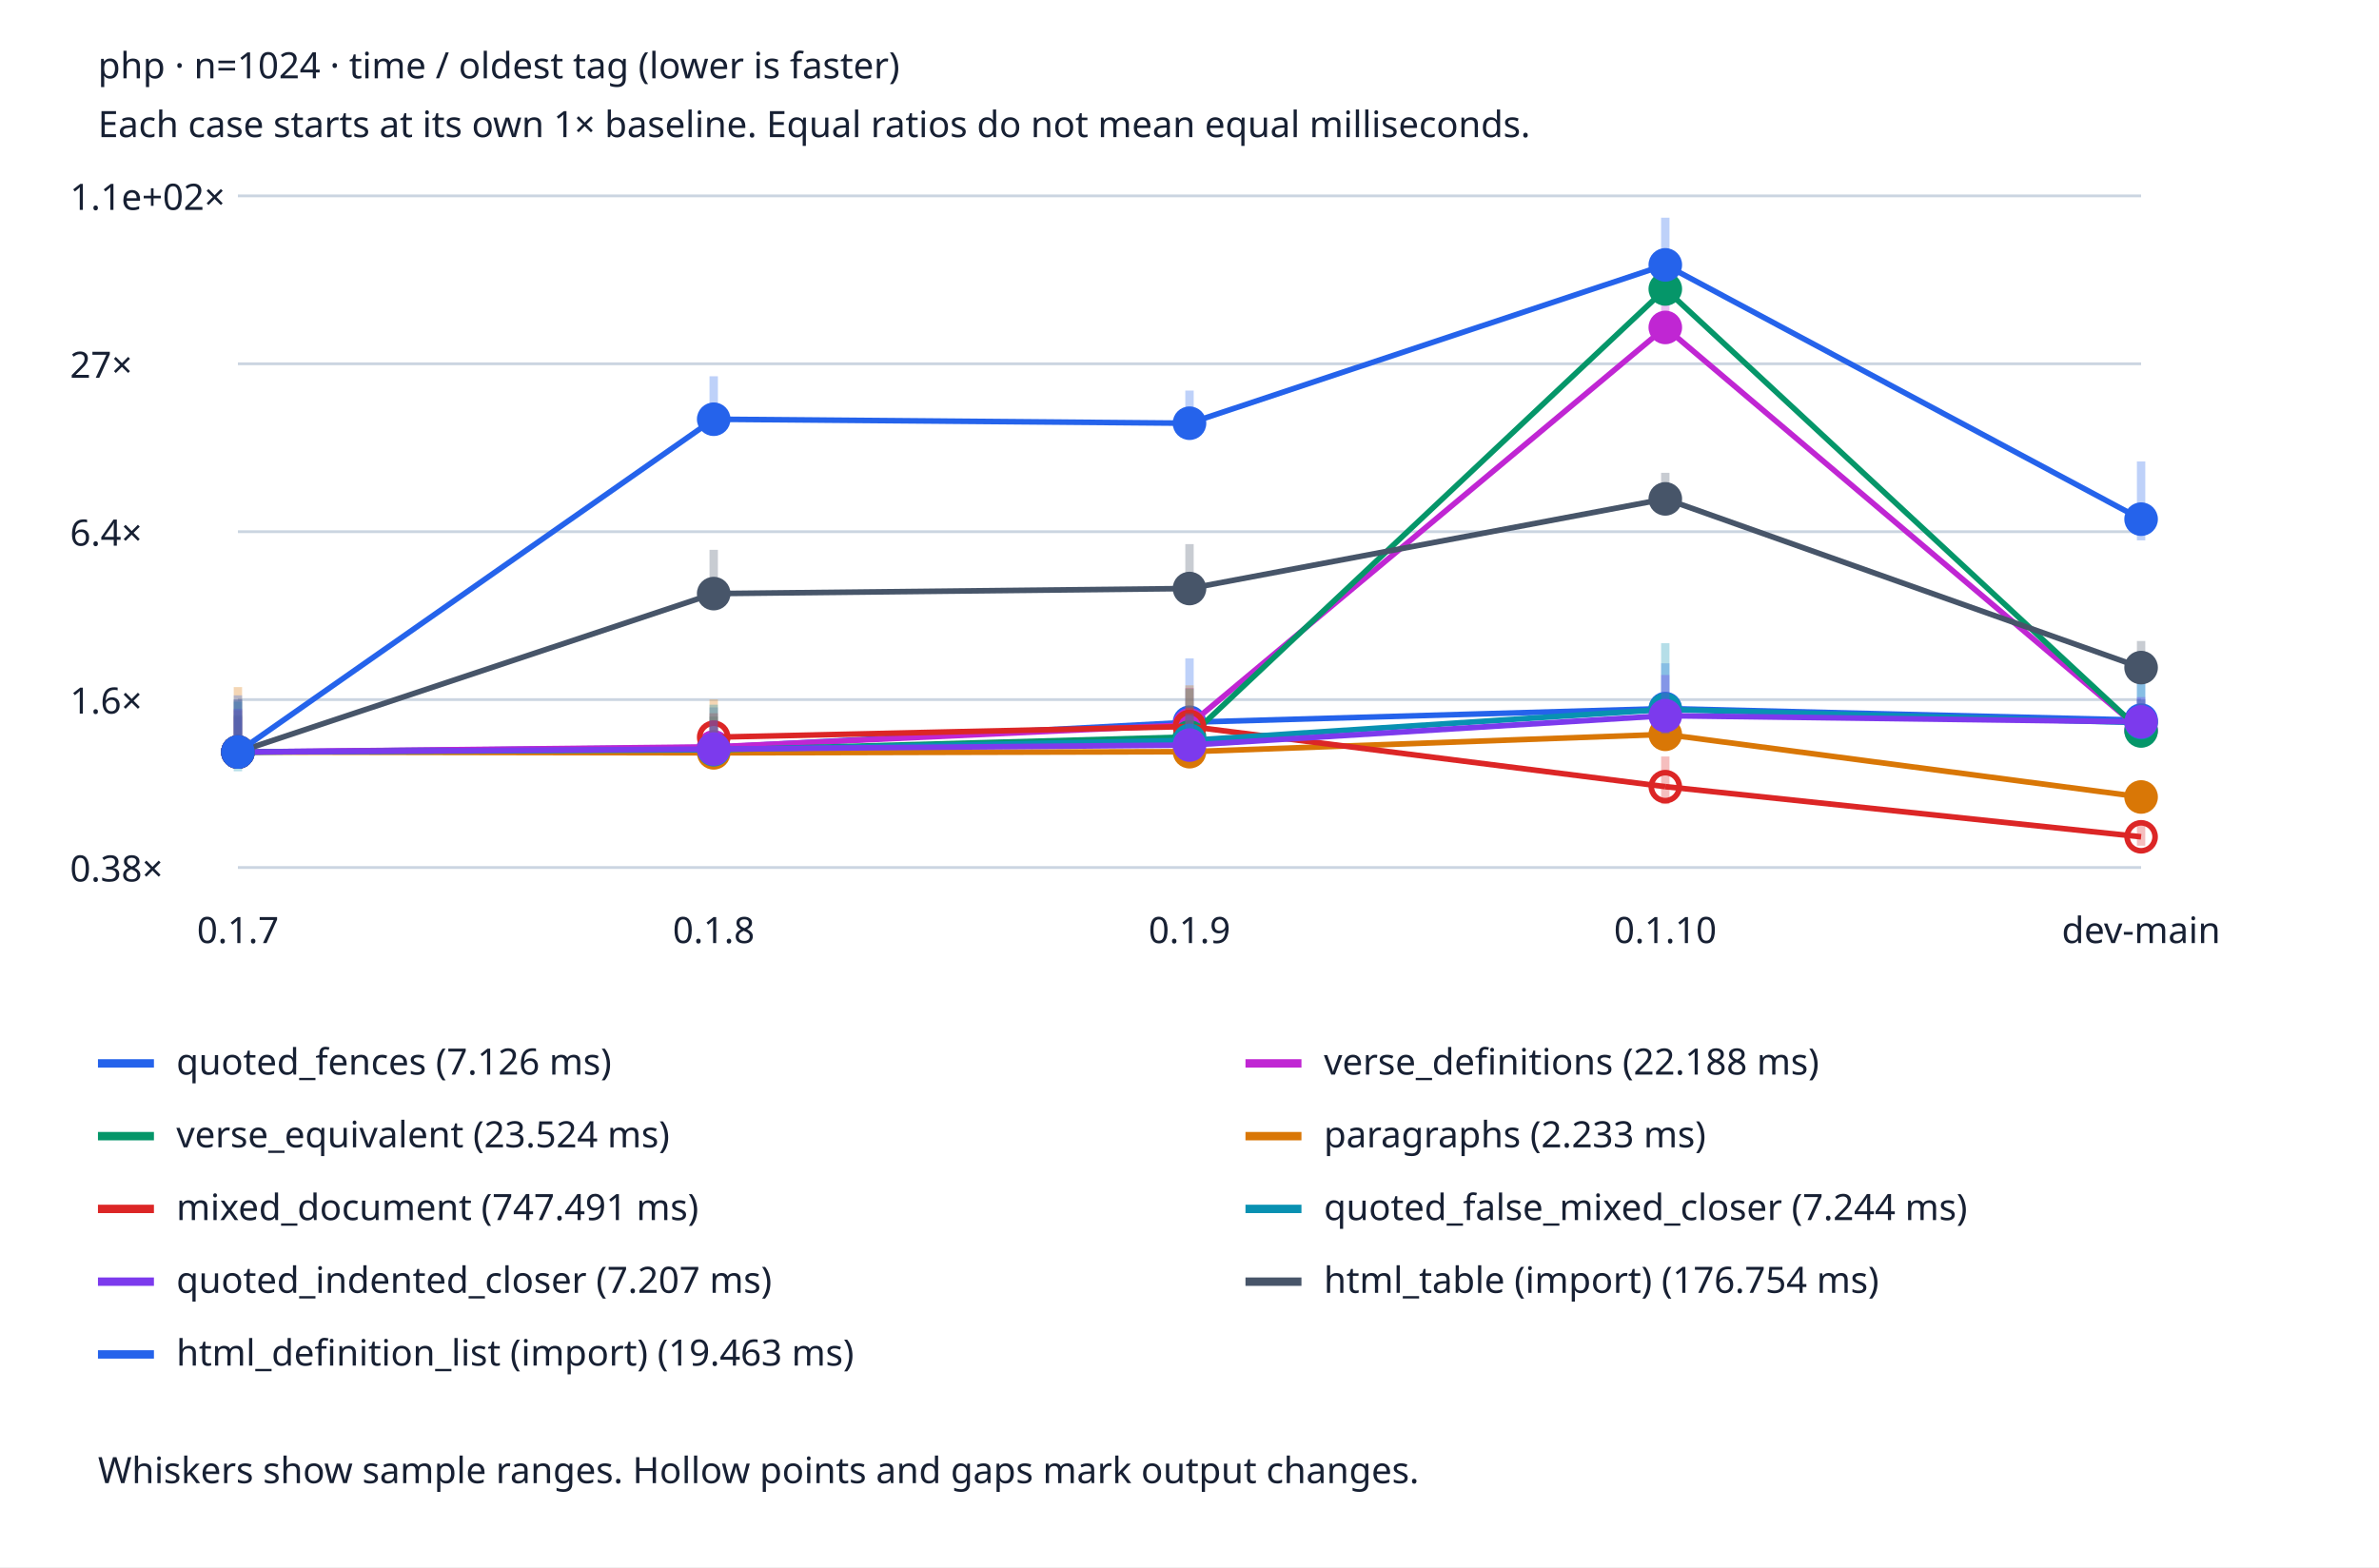
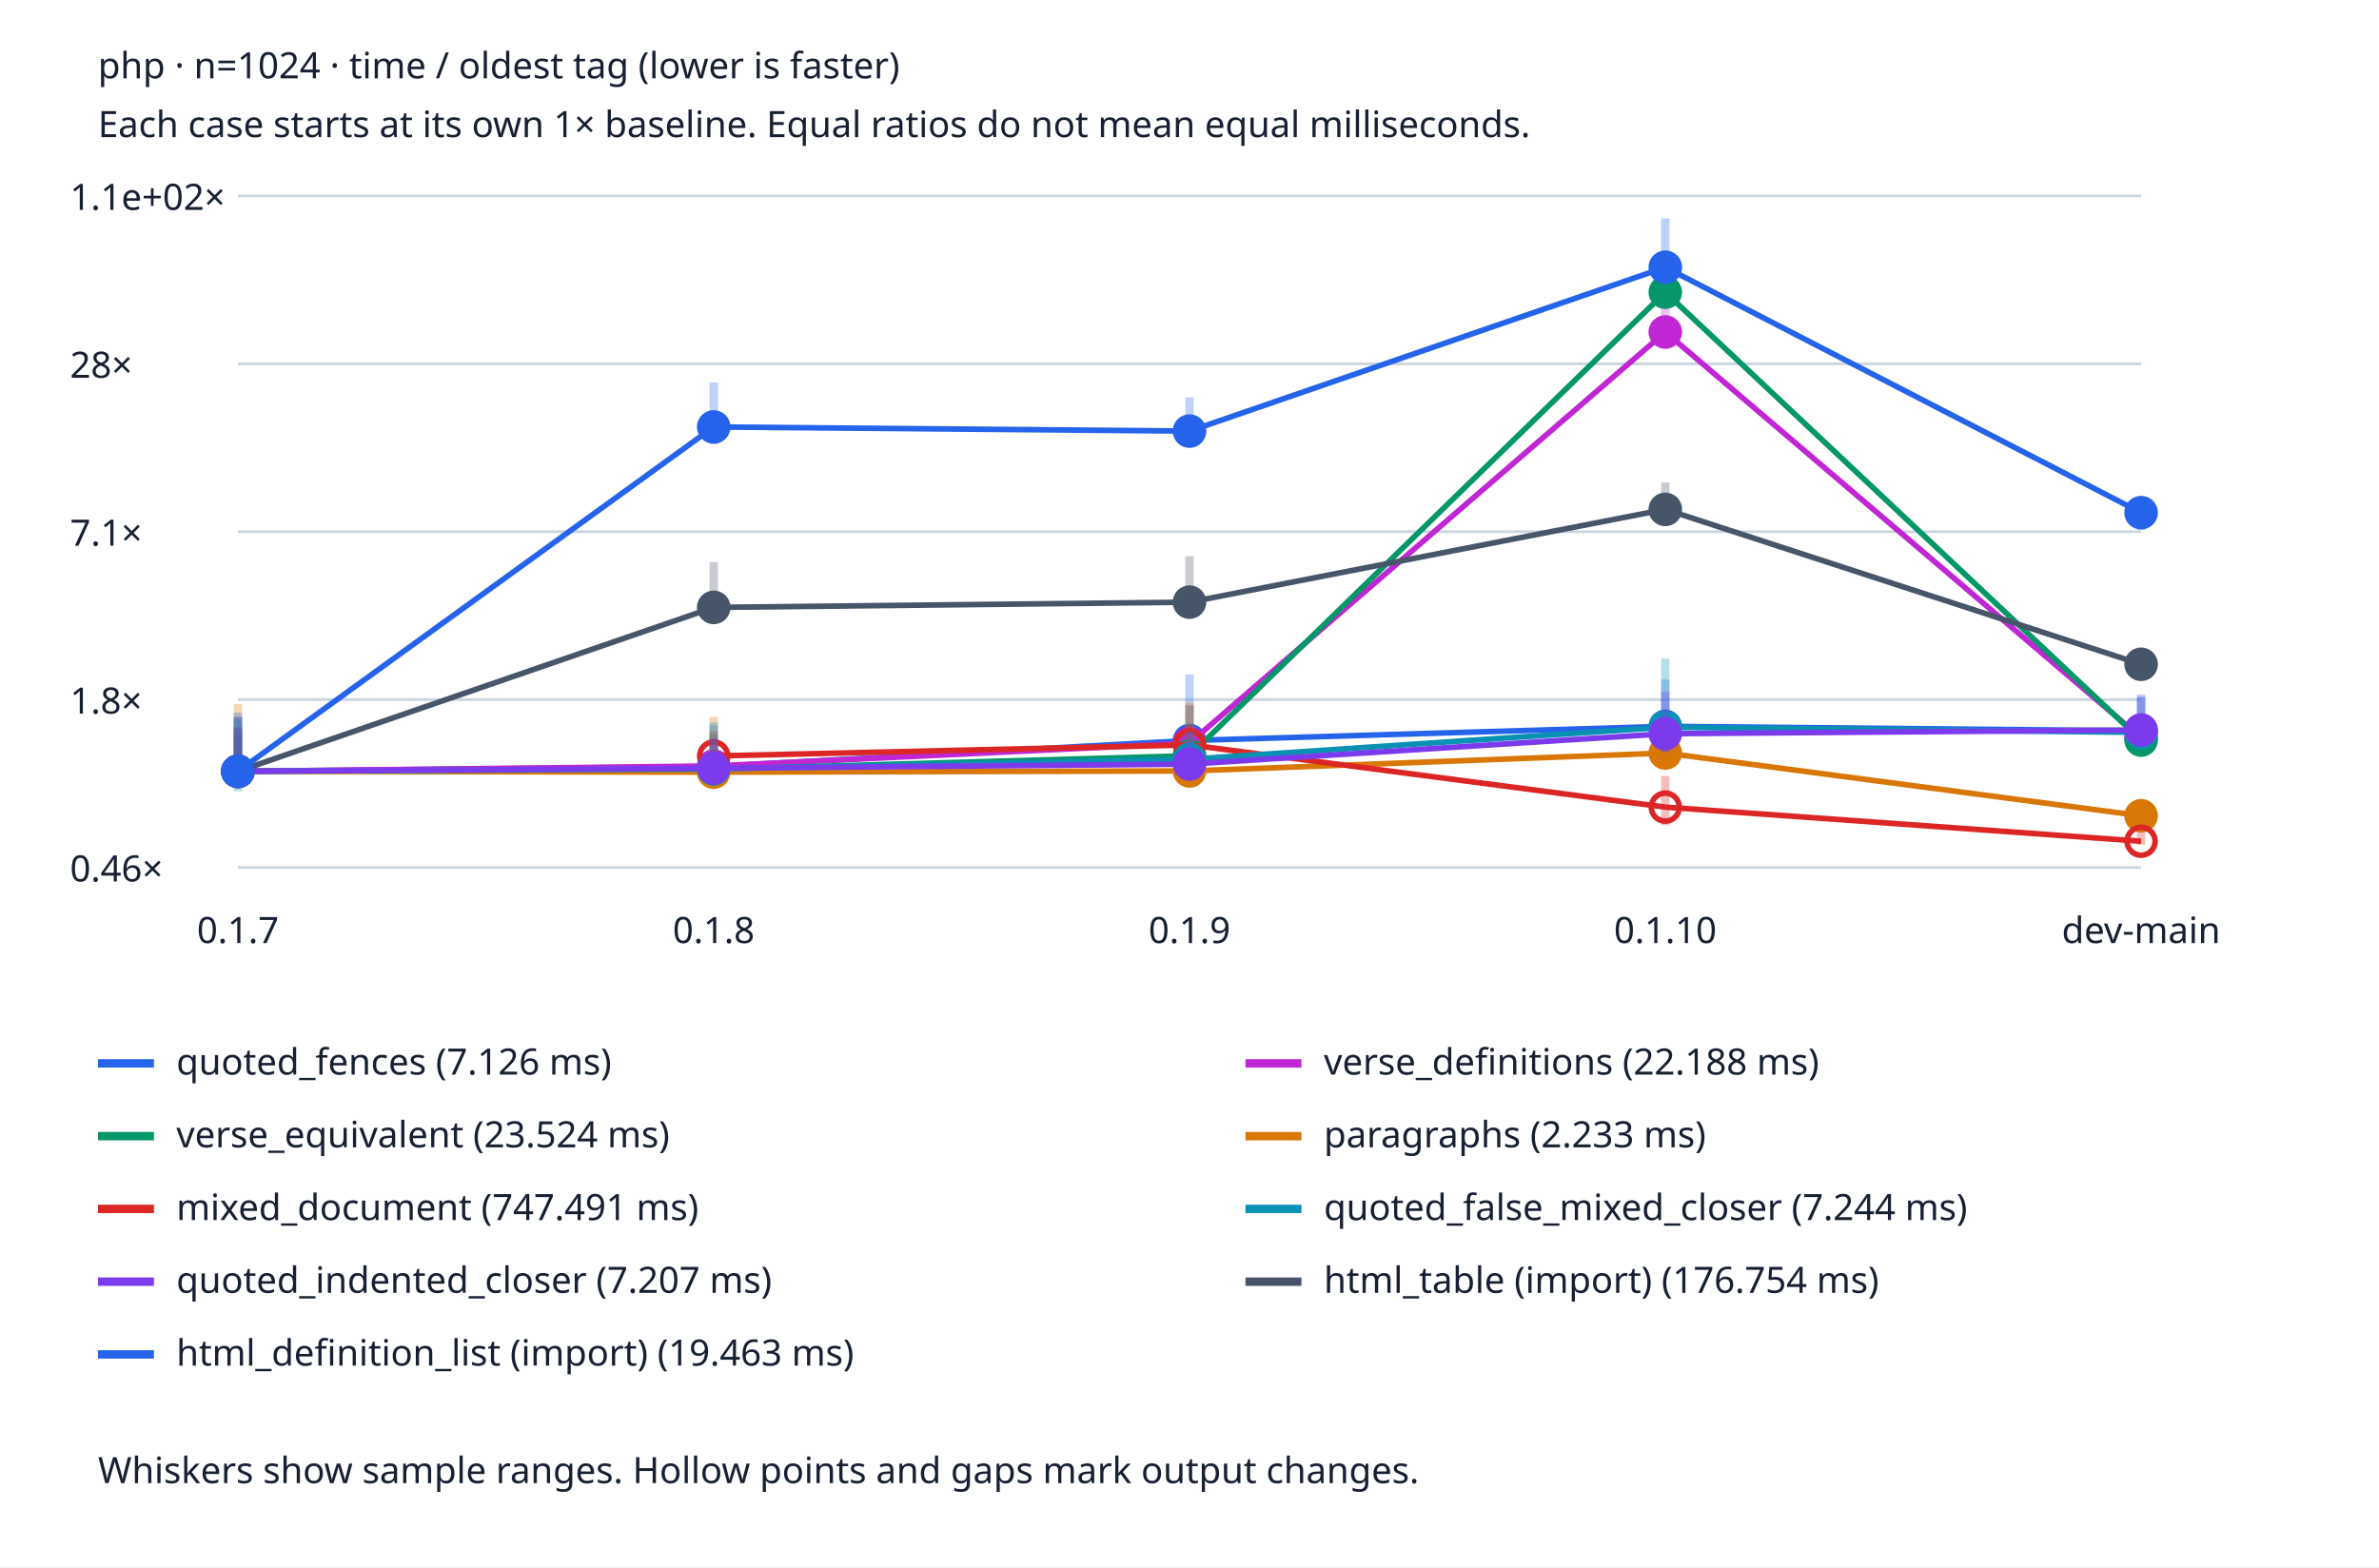
<svg xmlns="http://www.w3.org/2000/svg" viewBox="0 0 850 560" role="img" aria-labelledby="title desc">
  <style>text{font:13px system-ui;fill:#172033}.bg{fill:#fff}.grid{stroke:#cbd5e1}@media(prefers-color-scheme:dark){text{fill:#edf2f7}.bg{fill:#152033}.grid{stroke:#475569}}</style>
  <rect class="bg" width="850" height="560" />
  <text x="35" y="28" font-weight="bold">php · n=1024 · time / oldest tag (lower is faster)</text>
  <text x="35" y="49">Each case starts at its own 1× baseline. Equal ratios do not mean equal milliseconds.</text>
  <line class="grid" x1="85" x2="765" y1="310.0" y2="310.0" />
-   <text x="25" y="315.0">0.38×</text>
+   <text x="25" y="315.0">0.46×</text>
  <line class="grid" x1="85" x2="765" y1="250.0" y2="250.0" />
-   <text x="25" y="255.0">1.6×</text>
+   <text x="25" y="255.0">1.8×</text>
  <line class="grid" x1="85" x2="765" y1="190.0" y2="190.0" />
-   <text x="25" y="195.0">6.4×</text>
+   <text x="25" y="195.0">7.1×</text>
  <line class="grid" x1="85" x2="765" y1="130.0" y2="130.0" />
-   <text x="25" y="135.0">27×</text>
+   <text x="25" y="135.0">28×</text>
  <line class="grid" x1="85" x2="765" y1="70.0" y2="70.0" />
  <text x="25" y="75.0">1.1e+02×</text>
  <text x="85.0" y="337" text-anchor="middle">0.1.7</text>
  <text x="255.0" y="337" text-anchor="middle">0.1.8</text>
  <text x="425.0" y="337" text-anchor="middle">0.1.9</text>
  <text x="595.0" y="337" text-anchor="middle">0.1.10</text>
  <text x="765.0" y="337" text-anchor="middle">dev-main</text>
-   <line x1="85.0" x2="85.0" y1="272.78" y2="249.905" stroke="#2563eb" stroke-width="3" opacity=".3" />
-   <circle cx="85.0" cy="268.731" r="5" fill="#2563eb" stroke="#2563eb" stroke-width="2" />
-   <line x1="85.0" y1="268.731" x2="255.0" y2="267.072" stroke="#2563eb" stroke-width="2" />
-   <line x1="255.0" x2="255.0" y1="272.221" y2="252.793" stroke="#2563eb" stroke-width="3" opacity=".3" />
-   <circle cx="255.0" cy="267.072" r="5" fill="#2563eb" stroke="#2563eb" stroke-width="2" />
-   <line x1="255.0" y1="267.072" x2="425.0" y2="258.09" stroke="#2563eb" stroke-width="2" />
-   <line x1="425.0" x2="425.0" y1="268.309" y2="235.269" stroke="#2563eb" stroke-width="3" opacity=".3" />
-   <circle cx="425.0" cy="258.09" r="5" fill="#2563eb" stroke="#2563eb" stroke-width="2" />
-   <line x1="425.0" y1="258.09" x2="595.0" y2="253.206" stroke="#2563eb" stroke-width="2" />
-   <line x1="595.0" x2="595.0" y1="259.984" y2="237.024" stroke="#2563eb" stroke-width="3" opacity=".3" />
-   <circle cx="595.0" cy="253.206" r="5" fill="#2563eb" stroke="#2563eb" stroke-width="2" />
-   <line x1="595.0" y1="253.206" x2="765.0" y2="257.337" stroke="#2563eb" stroke-width="2" />
-   <line x1="765.0" x2="765.0" y1="260.765" y2="242.451" stroke="#2563eb" stroke-width="3" opacity=".3" />
-   <circle cx="765.0" cy="257.337" r="5" fill="#2563eb" stroke="#2563eb" stroke-width="2" />
+   <line x1="85.0" x2="85.0" y1="279.81" y2="256.142" stroke="#2563eb" stroke-width="3" opacity=".3" />
+   <circle cx="85.0" cy="275.622" r="5" fill="#2563eb" stroke="#2563eb" stroke-width="2" />
+   <line x1="85.0" y1="275.622" x2="255.0" y2="273.905" stroke="#2563eb" stroke-width="2" />
+   <line x1="255.0" x2="255.0" y1="279.232" y2="259.13" stroke="#2563eb" stroke-width="3" opacity=".3" />
+   <circle cx="255.0" cy="273.905" r="5" fill="#2563eb" stroke="#2563eb" stroke-width="2" />
+   <line x1="255.0" y1="273.905" x2="425.0" y2="264.611" stroke="#2563eb" stroke-width="2" />
+   <line x1="425.0" x2="425.0" y1="275.184" y2="240.999" stroke="#2563eb" stroke-width="3" opacity=".3" />
+   <circle cx="425.0" cy="264.611" r="5" fill="#2563eb" stroke="#2563eb" stroke-width="2" />
+   <line x1="425.0" y1="264.611" x2="595.0" y2="259.558" stroke="#2563eb" stroke-width="2" />
+   <line x1="595.0" x2="595.0" y1="266.571" y2="242.814" stroke="#2563eb" stroke-width="3" opacity=".3" />
+   <circle cx="595.0" cy="259.558" r="5" fill="#2563eb" stroke="#2563eb" stroke-width="2" />
+   <line x1="595.0" y1="259.558" x2="765.0" y2="261.148" stroke="#2563eb" stroke-width="2" />
+   <line x1="765.0" x2="765.0" y1="263.215" y2="249.231" stroke="#2563eb" stroke-width="3" opacity=".3" />
+   <circle cx="765.0" cy="261.148" r="5" fill="#2563eb" stroke="#2563eb" stroke-width="2" />
  <line x1="35" x2="55" y1="380" y2="380" stroke="#2563eb" stroke-width="3" />
  <text x="63" y="384">quoted_fences (7.126 ms)</text>
-   <line x1="85.0" x2="85.0" y1="272.281" y2="256.185" stroke="#c026d3" stroke-width="3" opacity=".3" />
-   <circle cx="85.0" cy="268.731" r="5" fill="#c026d3" stroke="#c026d3" stroke-width="2" />
-   <line x1="85.0" y1="268.731" x2="255.0" y2="266.893" stroke="#c026d3" stroke-width="2" />
-   <line x1="255.0" x2="255.0" y1="272.154" y2="257.375" stroke="#c026d3" stroke-width="3" opacity=".3" />
-   <circle cx="255.0" cy="266.893" r="5" fill="#c026d3" stroke="#c026d3" stroke-width="2" />
-   <line x1="255.0" y1="266.893" x2="425.0" y2="258.998" stroke="#c026d3" stroke-width="2" />
-   <line x1="425.0" x2="425.0" y1="270.427" y2="245.805" stroke="#c026d3" stroke-width="3" opacity=".3" />
-   <circle cx="425.0" cy="258.998" r="5" fill="#c026d3" stroke="#c026d3" stroke-width="2" />
-   <line x1="425.0" y1="258.998" x2="595.0" y2="117.011" stroke="#c026d3" stroke-width="2" />
-   <line x1="595.0" x2="595.0" y1="121.411" y2="108.369" stroke="#c026d3" stroke-width="3" opacity=".3" />
-   <circle cx="595.0" cy="117.011" r="5" fill="#c026d3" stroke="#c026d3" stroke-width="2" />
-   <line x1="595.0" y1="117.011" x2="765.0" y2="260.942" stroke="#c026d3" stroke-width="2" />
-   <line x1="765.0" x2="765.0" y1="263.754" y2="249.87" stroke="#c026d3" stroke-width="3" opacity=".3" />
-   <circle cx="765.0" cy="260.942" r="5" fill="#c026d3" stroke="#c026d3" stroke-width="2" />
+   <line x1="85.0" x2="85.0" y1="279.294" y2="262.64" stroke="#c026d3" stroke-width="3" opacity=".3" />
+   <circle cx="85.0" cy="275.622" r="5" fill="#c026d3" stroke="#c026d3" stroke-width="2" />
+   <line x1="85.0" y1="275.622" x2="255.0" y2="273.72" stroke="#c026d3" stroke-width="2" />
+   <line x1="255.0" x2="255.0" y1="279.163" y2="263.871" stroke="#c026d3" stroke-width="3" opacity=".3" />
+   <circle cx="255.0" cy="273.72" r="5" fill="#c026d3" stroke="#c026d3" stroke-width="2" />
+   <line x1="255.0" y1="273.72" x2="425.0" y2="265.551" stroke="#c026d3" stroke-width="2" />
+   <line x1="425.0" x2="425.0" y1="277.376" y2="251.9" stroke="#c026d3" stroke-width="3" opacity=".3" />
+   <circle cx="425.0" cy="265.551" r="5" fill="#c026d3" stroke="#c026d3" stroke-width="2" />
+   <line x1="425.0" y1="265.551" x2="595.0" y2="118.641" stroke="#c026d3" stroke-width="2" />
+   <line x1="595.0" x2="595.0" y1="123.194" y2="109.699" stroke="#c026d3" stroke-width="3" opacity=".3" />
+   <circle cx="595.0" cy="118.641" r="5" fill="#c026d3" stroke="#c026d3" stroke-width="2" />
+   <line x1="595.0" y1="118.641" x2="765.0" y2="263.629" stroke="#c026d3" stroke-width="2" />
+   <line x1="765.0" x2="765.0" y1="266.491" y2="259.711" stroke="#c026d3" stroke-width="3" opacity=".3" />
+   <circle cx="765.0" cy="263.629" r="5" fill="#c026d3" stroke="#c026d3" stroke-width="2" />
  <line x1="445" x2="465" y1="380" y2="380" stroke="#c026d3" stroke-width="3" />
  <text x="473" y="384">verse_definitions (22.188 ms)</text>
-   <line x1="85.0" x2="85.0" y1="272.271" y2="255.557" stroke="#059669" stroke-width="3" opacity=".3" />
-   <circle cx="85.0" cy="268.731" r="5" fill="#059669" stroke="#059669" stroke-width="2" />
-   <line x1="85.0" y1="268.731" x2="255.0" y2="268.051" stroke="#059669" stroke-width="2" />
-   <line x1="255.0" x2="255.0" y1="271.872" y2="256.088" stroke="#059669" stroke-width="3" opacity=".3" />
-   <circle cx="255.0" cy="268.051" r="5" fill="#059669" stroke="#059669" stroke-width="2" />
-   <line x1="255.0" y1="268.051" x2="425.0" y2="263.349" stroke="#059669" stroke-width="2" />
-   <line x1="425.0" x2="425.0" y1="268.914" y2="246.072" stroke="#059669" stroke-width="3" opacity=".3" />
-   <circle cx="425.0" cy="263.349" r="5" fill="#059669" stroke="#059669" stroke-width="2" />
-   <line x1="425.0" y1="263.349" x2="595.0" y2="103.269" stroke="#059669" stroke-width="2" />
-   <line x1="595.0" x2="595.0" y1="107.226" y2="98.955" stroke="#059669" stroke-width="3" opacity=".3" />
-   <circle cx="595.0" cy="103.269" r="5" fill="#059669" stroke="#059669" stroke-width="2" />
-   <line x1="595.0" y1="103.269" x2="765.0" y2="261.212" stroke="#059669" stroke-width="2" />
-   <line x1="765.0" x2="765.0" y1="264.231" y2="249.987" stroke="#059669" stroke-width="3" opacity=".3" />
-   <circle cx="765.0" cy="261.212" r="5" fill="#059669" stroke="#059669" stroke-width="2" />
+   <line x1="85.0" x2="85.0" y1="279.284" y2="261.99" stroke="#059669" stroke-width="3" opacity=".3" />
+   <circle cx="85.0" cy="275.622" r="5" fill="#059669" stroke="#059669" stroke-width="2" />
+   <line x1="85.0" y1="275.622" x2="255.0" y2="274.917" stroke="#059669" stroke-width="2" />
+   <line x1="255.0" x2="255.0" y1="278.871" y2="262.54" stroke="#059669" stroke-width="3" opacity=".3" />
+   <circle cx="255.0" cy="274.917" r="5" fill="#059669" stroke="#059669" stroke-width="2" />
+   <line x1="255.0" y1="274.917" x2="425.0" y2="270.052" stroke="#059669" stroke-width="2" />
+   <line x1="425.0" x2="425.0" y1="275.81" y2="252.176" stroke="#059669" stroke-width="3" opacity=".3" />
+   <circle cx="425.0" cy="270.052" r="5" fill="#059669" stroke="#059669" stroke-width="2" />
+   <line x1="425.0" y1="270.052" x2="595.0" y2="104.423" stroke="#059669" stroke-width="2" />
+   <line x1="595.0" x2="595.0" y1="108.517" y2="99.959" stroke="#059669" stroke-width="3" opacity=".3" />
+   <circle cx="595.0" cy="104.423" r="5" fill="#059669" stroke="#059669" stroke-width="2" />
+   <line x1="595.0" y1="104.423" x2="765.0" y2="264.464" stroke="#059669" stroke-width="2" />
+   <line x1="765.0" x2="765.0" y1="267.285" y2="258.904" stroke="#059669" stroke-width="3" opacity=".3" />
+   <circle cx="765.0" cy="264.464" r="5" fill="#059669" stroke="#059669" stroke-width="2" />
  <line x1="35" x2="55" y1="406" y2="406" stroke="#059669" stroke-width="3" />
  <text x="63" y="410">verse_equivalent (23.524 ms)</text>
-   <line x1="85.0" x2="85.0" y1="271.105" y2="245.527" stroke="#d97706" stroke-width="3" opacity=".3" />
-   <circle cx="85.0" cy="268.731" r="5" fill="#d97706" stroke="#d97706" stroke-width="2" />
-   <line x1="85.0" y1="268.731" x2="255.0" y2="269.025" stroke="#d97706" stroke-width="2" />
-   <line x1="255.0" x2="255.0" y1="270.274" y2="249.944" stroke="#d97706" stroke-width="3" opacity=".3" />
-   <circle cx="255.0" cy="269.025" r="5" fill="#d97706" stroke="#d97706" stroke-width="2" />
-   <line x1="255.0" y1="269.025" x2="425.0" y2="268.612" stroke="#d97706" stroke-width="2" />
-   <line x1="425.0" x2="425.0" y1="270.915" y2="244.905" stroke="#d97706" stroke-width="3" opacity=".3" />
-   <circle cx="425.0" cy="268.612" r="5" fill="#d97706" stroke="#d97706" stroke-width="2" />
-   <line x1="425.0" y1="268.612" x2="595.0" y2="262.413" stroke="#d97706" stroke-width="2" />
-   <line x1="595.0" x2="595.0" y1="263.79" y2="251.257" stroke="#d97706" stroke-width="3" opacity=".3" />
-   <circle cx="595.0" cy="262.413" r="5" fill="#d97706" stroke="#d97706" stroke-width="2" />
-   <line x1="595.0" y1="262.413" x2="765.0" y2="284.797" stroke="#d97706" stroke-width="2" />
-   <line x1="765.0" x2="765.0" y1="287.085" y2="281.78" stroke="#d97706" stroke-width="3" opacity=".3" />
-   <circle cx="765.0" cy="284.797" r="5" fill="#d97706" stroke="#d97706" stroke-width="2" />
+   <line x1="85.0" x2="85.0" y1="278.077" y2="251.612" stroke="#d97706" stroke-width="3" opacity=".3" />
+   <circle cx="85.0" cy="275.622" r="5" fill="#d97706" stroke="#d97706" stroke-width="2" />
+   <line x1="85.0" y1="275.622" x2="255.0" y2="275.925" stroke="#d97706" stroke-width="2" />
+   <line x1="255.0" x2="255.0" y1="277.218" y2="256.183" stroke="#d97706" stroke-width="3" opacity=".3" />
+   <circle cx="255.0" cy="275.925" r="5" fill="#d97706" stroke="#d97706" stroke-width="2" />
+   <line x1="255.0" y1="275.925" x2="425.0" y2="275.497" stroke="#d97706" stroke-width="2" />
+   <line x1="425.0" x2="425.0" y1="277.881" y2="250.969" stroke="#d97706" stroke-width="3" opacity=".3" />
+   <circle cx="425.0" cy="275.497" r="5" fill="#d97706" stroke="#d97706" stroke-width="2" />
+   <line x1="425.0" y1="275.497" x2="595.0" y2="269.085" stroke="#d97706" stroke-width="2" />
+   <line x1="595.0" x2="595.0" y1="270.509" y2="257.541" stroke="#d97706" stroke-width="3" opacity=".3" />
+   <circle cx="595.0" cy="269.085" r="5" fill="#d97706" stroke="#d97706" stroke-width="2" />
+   <line x1="595.0" y1="269.085" x2="765.0" y2="291.516" stroke="#d97706" stroke-width="2" />
+   <line x1="765.0" x2="765.0" y1="292.468" y2="289.486" stroke="#d97706" stroke-width="3" opacity=".3" />
+   <circle cx="765.0" cy="291.516" r="5" fill="#d97706" stroke="#d97706" stroke-width="2" />
  <line x1="445" x2="465" y1="406" y2="406" stroke="#d97706" stroke-width="3" />
  <text x="473" y="410">paragraphs (2.233 ms)</text>
-   <line x1="85.0" x2="85.0" y1="273.078" y2="253.816" stroke="#dc2626" stroke-width="3" opacity=".3" />
-   <circle cx="85.0" cy="268.731" r="5" fill="#dc2626" stroke="#dc2626" stroke-width="2" />
-   <line x1="255.0" x2="255.0" y1="267.291" y2="254.864" stroke="#dc2626" stroke-width="3" opacity=".3" />
-   <circle cx="255.0" cy="263.439" r="5" fill="none" stroke="#dc2626" stroke-width="2" />
-   <line x1="255.0" y1="263.439" x2="425.0" y2="259.608" stroke="#dc2626" stroke-width="2" />
-   <line x1="425.0" x2="425.0" y1="267.703" y2="252.814" stroke="#dc2626" stroke-width="3" opacity=".3" />
-   <circle cx="425.0" cy="259.608" r="5" fill="none" stroke="#dc2626" stroke-width="2" />
-   <line x1="425.0" y1="259.608" x2="595.0" y2="281.106" stroke="#dc2626" stroke-width="2" />
-   <line x1="595.0" x2="595.0" y1="287.361" y2="270.323" stroke="#dc2626" stroke-width="3" opacity=".3" />
-   <circle cx="595.0" cy="281.106" r="5" fill="none" stroke="#dc2626" stroke-width="2" />
-   <line x1="595.0" y1="281.106" x2="765.0" y2="299.032" stroke="#dc2626" stroke-width="2" />
-   <line x1="765.0" x2="765.0" y1="302.206" y2="293.851" stroke="#dc2626" stroke-width="3" opacity=".3" />
-   <circle cx="765.0" cy="299.032" r="5" fill="none" stroke="#dc2626" stroke-width="2" />
+   <line x1="85.0" x2="85.0" y1="280.119" y2="260.189" stroke="#dc2626" stroke-width="3" opacity=".3" />
+   <circle cx="85.0" cy="275.622" r="5" fill="#dc2626" stroke="#dc2626" stroke-width="2" />
+   <line x1="255.0" x2="255.0" y1="274.131" y2="261.274" stroke="#dc2626" stroke-width="3" opacity=".3" />
+   <circle cx="255.0" cy="270.146" r="5" fill="none" stroke="#dc2626" stroke-width="2" />
+   <line x1="255.0" y1="270.146" x2="425.0" y2="266.182" stroke="#dc2626" stroke-width="2" />
+   <line x1="425.0" x2="425.0" y1="274.557" y2="259.152" stroke="#dc2626" stroke-width="3" opacity=".3" />
+   <circle cx="425.0" cy="266.182" r="5" fill="none" stroke="#dc2626" stroke-width="2" />
+   <line x1="425.0" y1="266.182" x2="595.0" y2="288.425" stroke="#dc2626" stroke-width="2" />
+   <line x1="595.0" x2="595.0" y1="294.897" y2="277.268" stroke="#dc2626" stroke-width="3" opacity=".3" />
+   <circle cx="595.0" cy="288.425" r="5" fill="none" stroke="#dc2626" stroke-width="2" />
+   <line x1="595.0" y1="288.425" x2="765.0" y2="300.62" stroke="#dc2626" stroke-width="2" />
+   <line x1="765.0" x2="765.0" y1="301.935" y2="297.444" stroke="#dc2626" stroke-width="3" opacity=".3" />
+   <circle cx="765.0" cy="300.62" r="5" fill="none" stroke="#dc2626" stroke-width="2" />
  <line x1="35" x2="55" y1="432" y2="432" stroke="#dc2626" stroke-width="3" />
  <text x="63" y="436">mixed_document (747.491 ms)</text>
-   <line x1="85.0" x2="85.0" y1="275.615" y2="250.737" stroke="#0891b2" stroke-width="3" opacity=".3" />
-   <circle cx="85.0" cy="268.731" r="5" fill="#0891b2" stroke="#0891b2" stroke-width="2" />
-   <line x1="85.0" y1="268.731" x2="255.0" y2="267.91" stroke="#0891b2" stroke-width="2" />
-   <line x1="255.0" x2="255.0" y1="272.344" y2="251.814" stroke="#0891b2" stroke-width="3" opacity=".3" />
-   <circle cx="255.0" cy="267.91" r="5" fill="#0891b2" stroke="#0891b2" stroke-width="2" />
-   <line x1="255.0" y1="267.91" x2="425.0" y2="264.57" stroke="#0891b2" stroke-width="2" />
-   <line x1="425.0" x2="425.0" y1="271.765" y2="254.872" stroke="#0891b2" stroke-width="3" opacity=".3" />
-   <circle cx="425.0" cy="264.57" r="5" fill="#0891b2" stroke="#0891b2" stroke-width="2" />
-   <line x1="425.0" y1="264.57" x2="595.0" y2="253.513" stroke="#0891b2" stroke-width="2" />
-   <line x1="595.0" x2="595.0" y1="262.013" y2="229.844" stroke="#0891b2" stroke-width="3" opacity=".3" />
-   <circle cx="595.0" cy="253.513" r="5" fill="#0891b2" stroke="#0891b2" stroke-width="2" />
-   <line x1="595.0" y1="253.513" x2="765.0" y2="258.263" stroke="#0891b2" stroke-width="2" />
-   <line x1="765.0" x2="765.0" y1="260.768" y2="244.153" stroke="#0891b2" stroke-width="3" opacity=".3" />
-   <circle cx="765.0" cy="258.263" r="5" fill="#0891b2" stroke="#0891b2" stroke-width="2" />
+   <line x1="85.0" x2="85.0" y1="282.743" y2="257.003" stroke="#0891b2" stroke-width="3" opacity=".3" />
+   <circle cx="85.0" cy="275.622" r="5" fill="#0891b2" stroke="#0891b2" stroke-width="2" />
+   <line x1="85.0" y1="275.622" x2="255.0" y2="274.772" stroke="#0891b2" stroke-width="2" />
+   <line x1="255.0" x2="255.0" y1="279.359" y2="258.118" stroke="#0891b2" stroke-width="3" opacity=".3" />
+   <circle cx="255.0" cy="274.772" r="5" fill="#0891b2" stroke="#0891b2" stroke-width="2" />
+   <line x1="255.0" y1="274.772" x2="425.0" y2="271.316" stroke="#0891b2" stroke-width="2" />
+   <line x1="425.0" x2="425.0" y1="278.76" y2="261.282" stroke="#0891b2" stroke-width="3" opacity=".3" />
+   <circle cx="425.0" cy="271.316" r="5" fill="#0891b2" stroke="#0891b2" stroke-width="2" />
+   <line x1="425.0" y1="271.316" x2="595.0" y2="259.875" stroke="#0891b2" stroke-width="2" />
+   <line x1="595.0" x2="595.0" y1="268.67" y2="235.385" stroke="#0891b2" stroke-width="3" opacity=".3" />
+   <circle cx="595.0" cy="259.875" r="5" fill="#0891b2" stroke="#0891b2" stroke-width="2" />
+   <line x1="595.0" y1="259.875" x2="765.0" y2="261.722" stroke="#0891b2" stroke-width="2" />
+   <line x1="765.0" x2="765.0" y1="263.868" y2="248.805" stroke="#0891b2" stroke-width="3" opacity=".3" />
+   <circle cx="765.0" cy="261.722" r="5" fill="#0891b2" stroke="#0891b2" stroke-width="2" />
  <line x1="445" x2="465" y1="432" y2="432" stroke="#0891b2" stroke-width="3" />
  <text x="473" y="436">quoted_false_mixed_closer (7.244 ms)</text>
-   <line x1="85.0" x2="85.0" y1="273.287" y2="253.268" stroke="#7c3aed" stroke-width="3" opacity=".3" />
-   <circle cx="85.0" cy="268.731" r="5" fill="#7c3aed" stroke="#7c3aed" stroke-width="2" />
-   <line x1="85.0" y1="268.731" x2="255.0" y2="267.672" stroke="#7c3aed" stroke-width="2" />
-   <line x1="255.0" x2="255.0" y1="272.588" y2="257.461" stroke="#7c3aed" stroke-width="3" opacity=".3" />
-   <circle cx="255.0" cy="267.672" r="5" fill="#7c3aed" stroke="#7c3aed" stroke-width="2" />
-   <line x1="255.0" y1="267.672" x2="425.0" y2="266.247" stroke="#7c3aed" stroke-width="2" />
-   <line x1="425.0" x2="425.0" y1="271.386" y2="255.207" stroke="#7c3aed" stroke-width="3" opacity=".3" />
-   <circle cx="425.0" cy="266.247" r="5" fill="#7c3aed" stroke="#7c3aed" stroke-width="2" />
-   <line x1="425.0" y1="266.247" x2="595.0" y2="255.744" stroke="#7c3aed" stroke-width="2" />
-   <line x1="595.0" x2="595.0" y1="262.179" y2="241.204" stroke="#7c3aed" stroke-width="3" opacity=".3" />
-   <circle cx="595.0" cy="255.744" r="5" fill="#7c3aed" stroke="#7c3aed" stroke-width="2" />
-   <line x1="595.0" y1="255.744" x2="765.0" y2="257.963" stroke="#7c3aed" stroke-width="2" />
-   <line x1="765.0" x2="765.0" y1="260.146" y2="249.1" stroke="#7c3aed" stroke-width="3" opacity=".3" />
-   <circle cx="765.0" cy="257.963" r="5" fill="#7c3aed" stroke="#7c3aed" stroke-width="2" />
+   <line x1="85.0" x2="85.0" y1="280.335" y2="259.622" stroke="#7c3aed" stroke-width="3" opacity=".3" />
+   <circle cx="85.0" cy="275.622" r="5" fill="#7c3aed" stroke="#7c3aed" stroke-width="2" />
+   <line x1="85.0" y1="275.622" x2="255.0" y2="274.526" stroke="#7c3aed" stroke-width="2" />
+   <line x1="255.0" x2="255.0" y1="279.611" y2="263.96" stroke="#7c3aed" stroke-width="3" opacity=".3" />
+   <circle cx="255.0" cy="274.526" r="5" fill="#7c3aed" stroke="#7c3aed" stroke-width="2" />
+   <line x1="255.0" y1="274.526" x2="425.0" y2="273.051" stroke="#7c3aed" stroke-width="2" />
+   <line x1="425.0" x2="425.0" y1="278.368" y2="261.628" stroke="#7c3aed" stroke-width="3" opacity=".3" />
+   <circle cx="425.0" cy="273.051" r="5" fill="#7c3aed" stroke="#7c3aed" stroke-width="2" />
+   <line x1="425.0" y1="273.051" x2="595.0" y2="262.184" stroke="#7c3aed" stroke-width="2" />
+   <line x1="595.0" x2="595.0" y1="268.842" y2="247.14" stroke="#7c3aed" stroke-width="3" opacity=".3" />
+   <circle cx="595.0" cy="262.184" r="5" fill="#7c3aed" stroke="#7c3aed" stroke-width="2" />
+   <line x1="595.0" y1="262.184" x2="765.0" y2="260.863" stroke="#7c3aed" stroke-width="2" />
+   <line x1="765.0" x2="765.0" y1="264.002" y2="248.174" stroke="#7c3aed" stroke-width="3" opacity=".3" />
+   <circle cx="765.0" cy="260.863" r="5" fill="#7c3aed" stroke="#7c3aed" stroke-width="2" />
  <line x1="35" x2="55" y1="458" y2="458" stroke="#7c3aed" stroke-width="3" />
  <text x="63" y="462">quoted_indented_closer (7.207 ms)</text>
-   <line x1="85.0" x2="85.0" y1="271.703" y2="250.024" stroke="#475569" stroke-width="3" opacity=".3" />
-   <circle cx="85.0" cy="268.731" r="5" fill="#475569" stroke="#475569" stroke-width="2" />
-   <line x1="85.0" y1="268.731" x2="255.0" y2="212.123" stroke="#475569" stroke-width="2" />
-   <line x1="255.0" x2="255.0" y1="215.809" y2="196.474" stroke="#475569" stroke-width="3" opacity=".3" />
-   <circle cx="255.0" cy="212.123" r="5" fill="#475569" stroke="#475569" stroke-width="2" />
-   <line x1="255.0" y1="212.123" x2="425.0" y2="210.31" stroke="#475569" stroke-width="2" />
-   <line x1="425.0" x2="425.0" y1="215.821" y2="194.435" stroke="#475569" stroke-width="3" opacity=".3" />
-   <circle cx="425.0" cy="210.31" r="5" fill="#475569" stroke="#475569" stroke-width="2" />
-   <line x1="425.0" y1="210.31" x2="595.0" y2="178.272" stroke="#475569" stroke-width="2" />
-   <line x1="595.0" x2="595.0" y1="183.806" y2="168.952" stroke="#475569" stroke-width="3" opacity=".3" />
-   <circle cx="595.0" cy="178.272" r="5" fill="#475569" stroke="#475569" stroke-width="2" />
-   <line x1="595.0" y1="178.272" x2="765.0" y2="238.561" stroke="#475569" stroke-width="2" />
-   <line x1="765.0" x2="765.0" y1="241.503" y2="229.061" stroke="#475569" stroke-width="3" opacity=".3" />
-   <circle cx="765.0" cy="238.561" r="5" fill="#475569" stroke="#475569" stroke-width="2" />
+   <line x1="85.0" x2="85.0" y1="278.696" y2="256.266" stroke="#475569" stroke-width="3" opacity=".3" />
+   <circle cx="85.0" cy="275.622" r="5" fill="#475569" stroke="#475569" stroke-width="2" />
+   <line x1="85.0" y1="275.622" x2="255.0" y2="217.05" stroke="#475569" stroke-width="2" />
+   <line x1="255.0" x2="255.0" y1="220.864" y2="200.859" stroke="#475569" stroke-width="3" opacity=".3" />
+   <circle cx="255.0" cy="217.05" r="5" fill="#475569" stroke="#475569" stroke-width="2" />
+   <line x1="255.0" y1="217.05" x2="425.0" y2="215.175" stroke="#475569" stroke-width="2" />
+   <line x1="425.0" x2="425.0" y1="220.877" y2="198.749" stroke="#475569" stroke-width="3" opacity=".3" />
+   <circle cx="425.0" cy="215.175" r="5" fill="#475569" stroke="#475569" stroke-width="2" />
+   <line x1="425.0" y1="215.175" x2="595.0" y2="182.026" stroke="#475569" stroke-width="2" />
+   <line x1="595.0" x2="595.0" y1="187.752" y2="172.383" stroke="#475569" stroke-width="3" opacity=".3" />
+   <circle cx="595.0" cy="182.026" r="5" fill="#475569" stroke="#475569" stroke-width="2" />
+   <line x1="595.0" y1="182.026" x2="765.0" y2="237.383" stroke="#475569" stroke-width="2" />
+   <line x1="765.0" x2="765.0" y1="240.065" y2="232.537" stroke="#475569" stroke-width="3" opacity=".3" />
+   <circle cx="765.0" cy="237.383" r="5" fill="#475569" stroke="#475569" stroke-width="2" />
  <line x1="445" x2="465" y1="458" y2="458" stroke="#475569" stroke-width="3" />
  <text x="473" y="462">html_table (import) (176.754 ms)</text>
-   <line x1="85.0" x2="85.0" y1="271.405" y2="248.475" stroke="#2563eb" stroke-width="3" opacity=".3" />
-   <circle cx="85.0" cy="268.731" r="5" fill="#2563eb" stroke="#2563eb" stroke-width="2" />
-   <line x1="85.0" y1="268.731" x2="255.0" y2="149.807" stroke="#2563eb" stroke-width="2" />
-   <line x1="255.0" x2="255.0" y1="155.648" y2="134.462" stroke="#2563eb" stroke-width="3" opacity=".3" />
-   <circle cx="255.0" cy="149.807" r="5" fill="#2563eb" stroke="#2563eb" stroke-width="2" />
-   <line x1="255.0" y1="149.807" x2="425.0" y2="151.235" stroke="#2563eb" stroke-width="2" />
-   <line x1="425.0" x2="425.0" y1="155.665" y2="139.568" stroke="#2563eb" stroke-width="3" opacity=".3" />
-   <circle cx="425.0" cy="151.235" r="5" fill="#2563eb" stroke="#2563eb" stroke-width="2" />
-   <line x1="425.0" y1="151.235" x2="595.0" y2="94.655" stroke="#2563eb" stroke-width="2" />
-   <line x1="595.0" x2="595.0" y1="99.411" y2="77.794" stroke="#2563eb" stroke-width="3" opacity=".3" />
-   <circle cx="595.0" cy="94.655" r="5" fill="#2563eb" stroke="#2563eb" stroke-width="2" />
-   <line x1="595.0" y1="94.655" x2="765.0" y2="185.519" stroke="#2563eb" stroke-width="2" />
-   <line x1="765.0" x2="765.0" y1="193.085" y2="164.905" stroke="#2563eb" stroke-width="3" opacity=".3" />
-   <circle cx="765.0" cy="185.519" r="5" fill="#2563eb" stroke="#2563eb" stroke-width="2" />
+   <line x1="85.0" x2="85.0" y1="278.387" y2="254.663" stroke="#2563eb" stroke-width="3" opacity=".3" />
+   <circle cx="85.0" cy="275.622" r="5" fill="#2563eb" stroke="#2563eb" stroke-width="2" />
+   <line x1="85.0" y1="275.622" x2="255.0" y2="152.574" stroke="#2563eb" stroke-width="2" />
+   <line x1="255.0" x2="255.0" y1="158.617" y2="136.697" stroke="#2563eb" stroke-width="3" opacity=".3" />
+   <circle cx="255.0" cy="152.574" r="5" fill="#2563eb" stroke="#2563eb" stroke-width="2" />
+   <line x1="255.0" y1="152.574" x2="425.0" y2="154.051" stroke="#2563eb" stroke-width="2" />
+   <line x1="425.0" x2="425.0" y1="158.635" y2="141.98" stroke="#2563eb" stroke-width="3" opacity=".3" />
+   <circle cx="425.0" cy="154.051" r="5" fill="#2563eb" stroke="#2563eb" stroke-width="2" />
+   <line x1="425.0" y1="154.051" x2="595.0" y2="95.51" stroke="#2563eb" stroke-width="2" />
+   <line x1="595.0" x2="595.0" y1="100.43" y2="78.065" stroke="#2563eb" stroke-width="3" opacity=".3" />
+   <circle cx="595.0" cy="95.51" r="5" fill="#2563eb" stroke="#2563eb" stroke-width="2" />
+   <line x1="595.0" y1="95.51" x2="765.0" y2="183.201" stroke="#2563eb" stroke-width="2" />
+   <line x1="765.0" x2="765.0" y1="189.361" y2="177.935" stroke="#2563eb" stroke-width="3" opacity=".3" />
+   <circle cx="765.0" cy="183.201" r="5" fill="#2563eb" stroke="#2563eb" stroke-width="2" />
  <line x1="35" x2="55" y1="484" y2="484" stroke="#2563eb" stroke-width="3" />
  <text x="63" y="488">html_definition_list (import) (19.463 ms)</text>
  <text x="35" y="530">Whiskers show sample ranges. Hollow points and gaps mark output changes.</text>
</svg>
